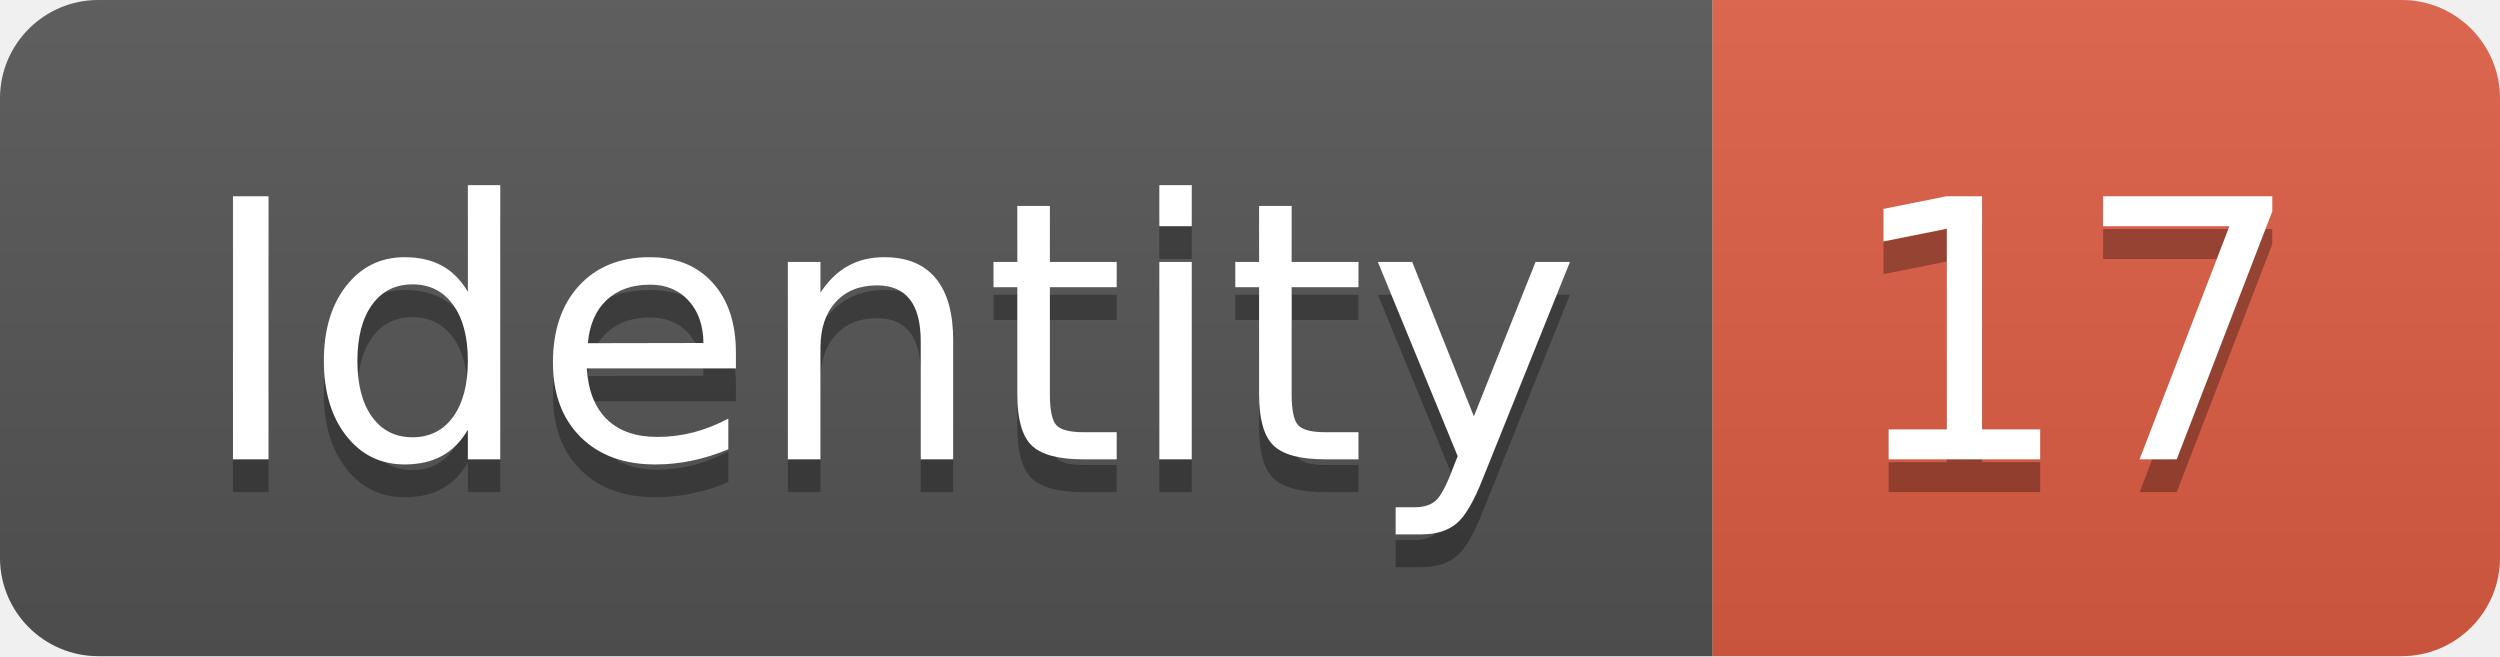
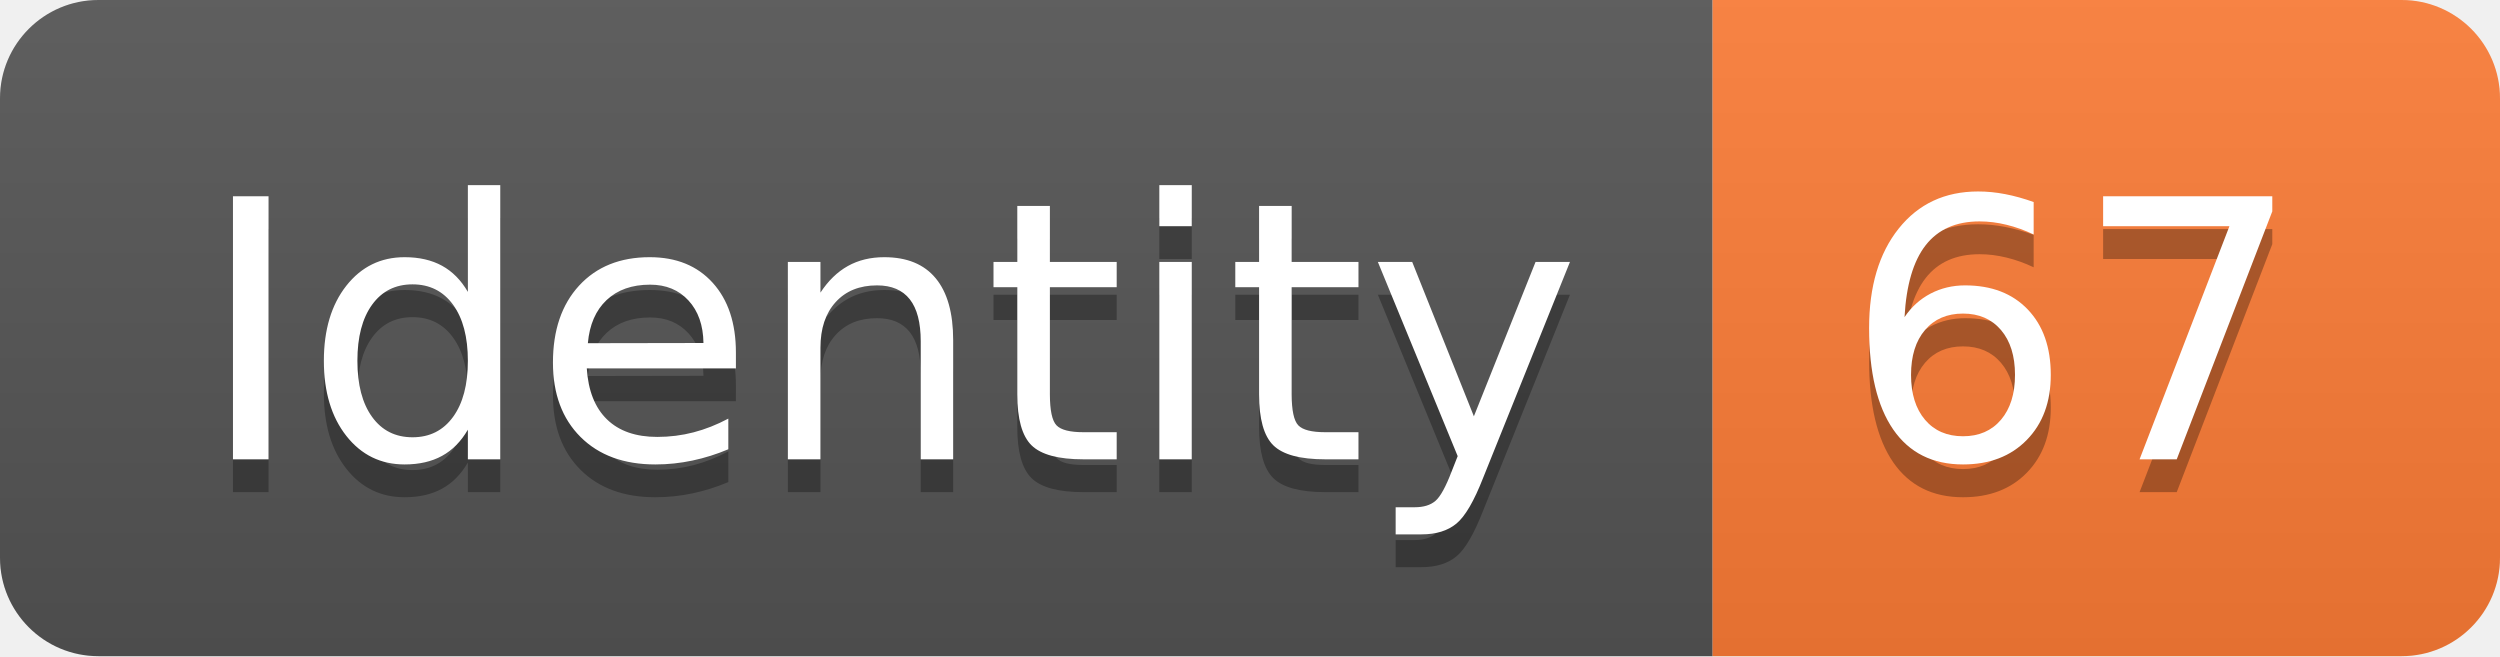
<svg xmlns="http://www.w3.org/2000/svg" width="76.2" height="20">
  <linearGradient id="smooth" x2="0" y2="100%">
    <stop offset="0" stop-color="#bbb" stop-opacity=".1" />
    <stop offset="1" stop-opacity=".1" />
  </linearGradient>
  <clipPath id="round">
    <rect width="76.2" height="20" rx="3" fill="#fff" />
  </clipPath>
  <g clip-path="url(#round)">
    <rect width="52.2" height="20" fill="#555" />
-     <rect x="52.2" width="24.0" height="20" fill="#e05d44" />
+     <rect x="52.2" width="24.0" height="20" fill="#fe7d37" />
    <rect width="76.2" height="20" fill="url(#smooth)" />
  </g>
  <g fill="#fff" text-anchor="middle" font-family="DejaVu Sans,Verdana,Geneva,sans-serif" font-size="110">
    <text x="271.0" y="150" fill="#010101" fill-opacity=".3" transform="scale(0.1)" textLength="422.0" lengthAdjust="spacing">Identity</text>
    <text x="271.0" y="140" transform="scale(0.1)" textLength="422.0" lengthAdjust="spacing">Identity</text>
-     <text x="632.0" y="150" fill="#010101" fill-opacity=".3" transform="scale(0.1)" textLength="140.0" lengthAdjust="spacing">17</text>
-     <text x="632.0" y="140" transform="scale(0.1)" textLength="140.0" lengthAdjust="spacing">17</text>
+     <text x="632.0" y="150" fill="#010101" fill-opacity=".3" transform="scale(0.1)" textLength="140.0" lengthAdjust="spacing">67</text>
+     <text x="632.0" y="140" transform="scale(0.1)" textLength="140.0" lengthAdjust="spacing">67</text>
  </g>
</svg>
